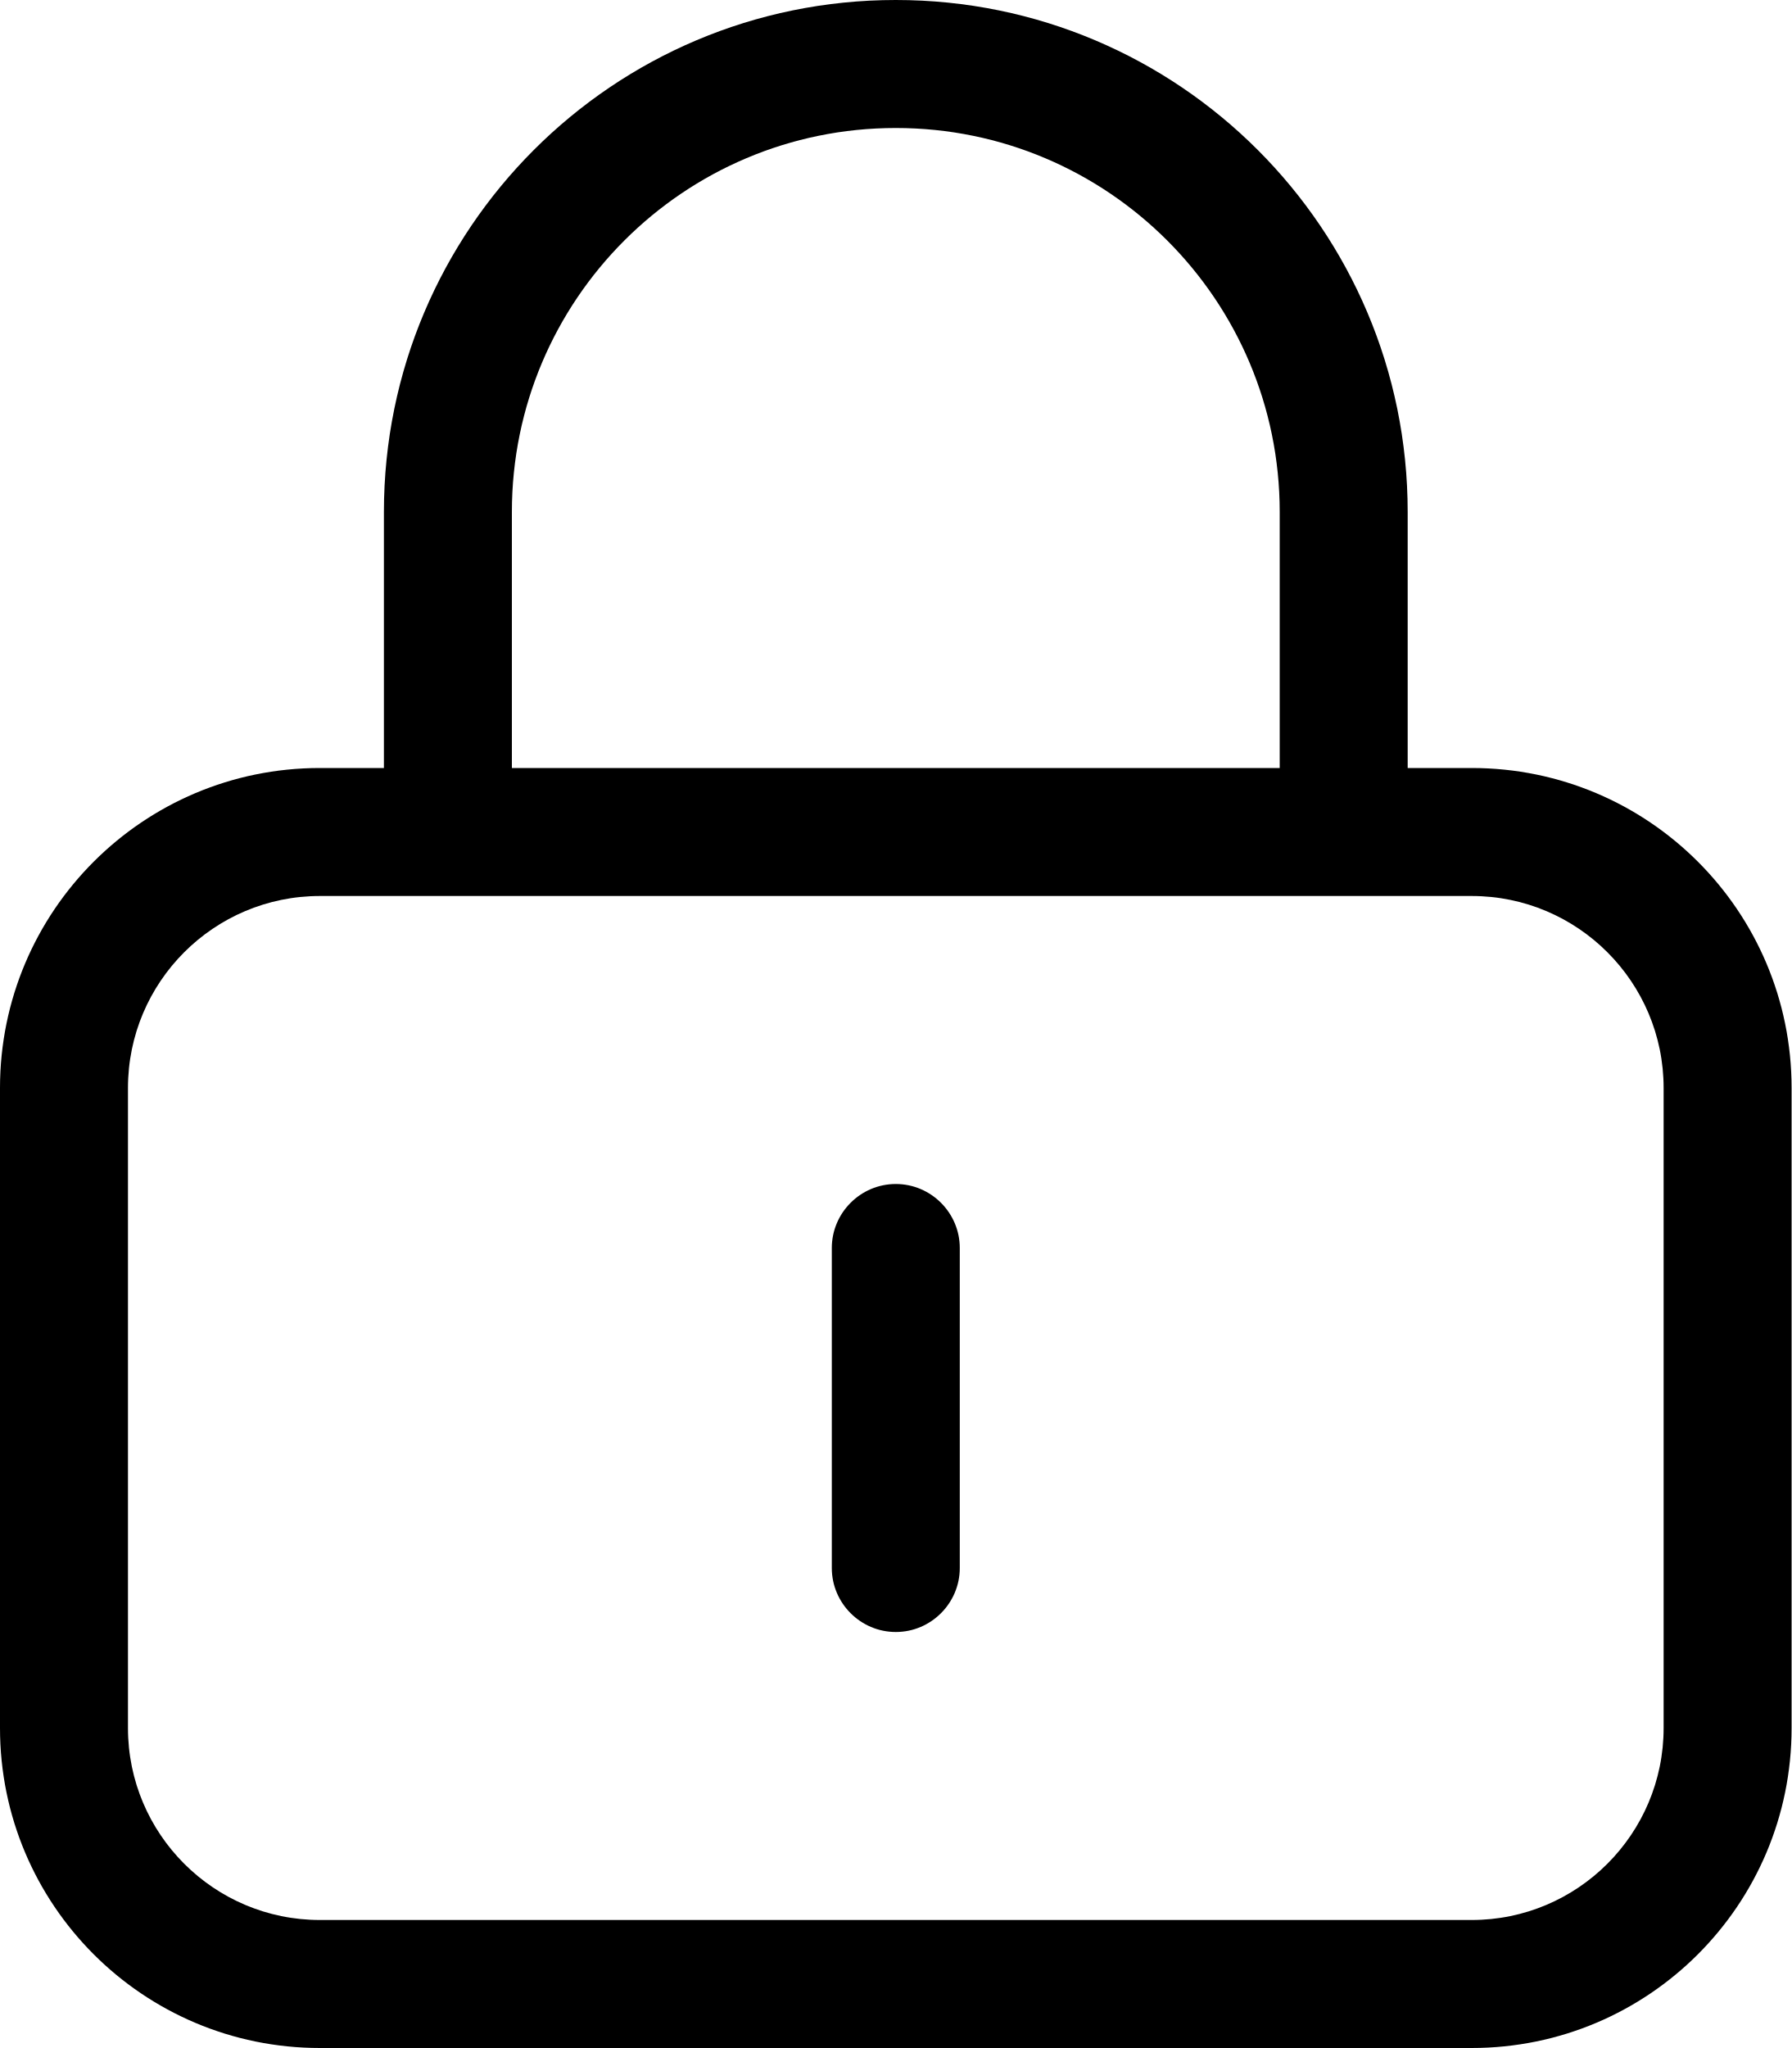
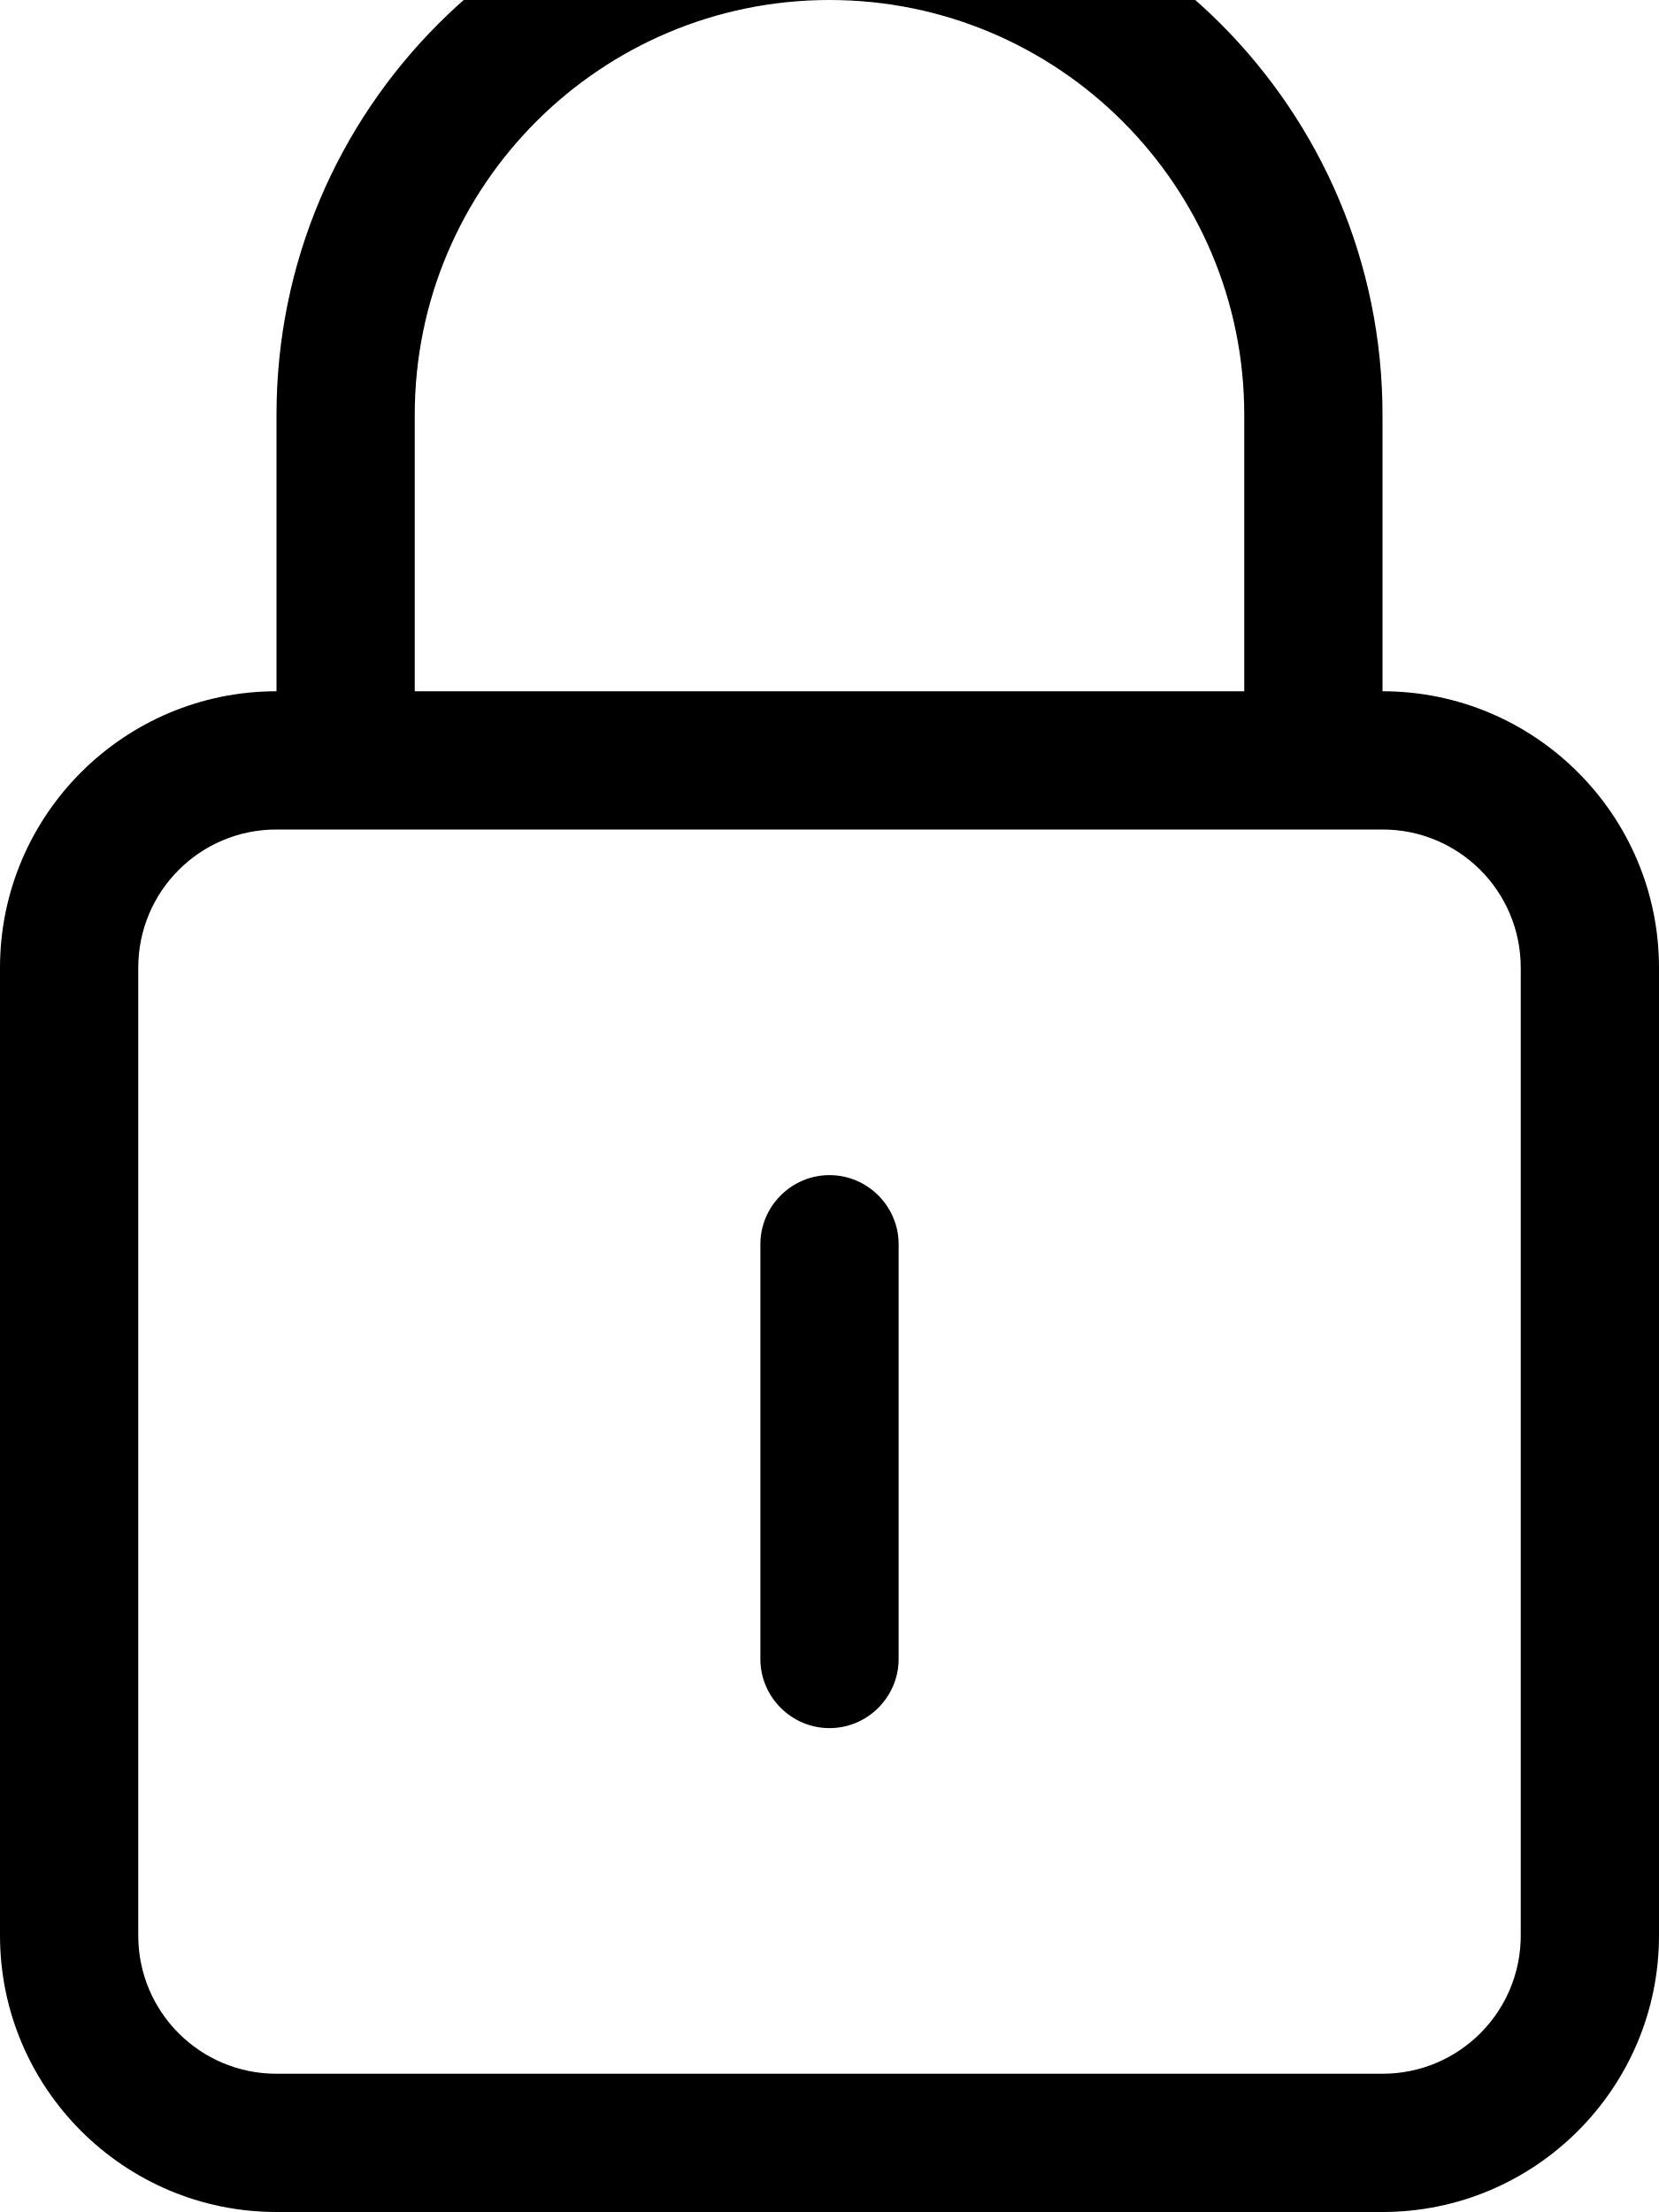
- <svg xmlns="http://www.w3.org/2000/svg" viewBox="0 0 448 512">
-   <path d="M224 32c53 0 96 43 96 96v64H128V128c0-53 43-96 96-96zM96 128v64H80c-44.2 0-80 35.8-80 80V432c0 44.2 35.8 80 80 80H368c44.2 0 80-35.8 80-80V272c0-44.2-35.8-80-80-80H352V128C352 57.3 294.7 0 224 0S96 57.3 96 128zM80 224H368c26.5 0 48 21.5 48 48V432c0 26.5-21.5 48-48 48H80c-26.5 0-48-21.5-48-48V272c0-26.5 21.5-48 48-48zm160 88c0-8.8-7.2-16-16-16s-16 7.2-16 16v80c0 8.8 7.2 16 16 16s16-7.2 16-16V312z" />
+ <svg xmlns="http://www.w3.org/2000/svg" viewBox="0 0 384 512">
+   <path fill="currentColor" d="M192 0c53 0 96 43 96 96l0 64-192 0 0-64c0-53 43-96 96-96zM64 96l0 64c-35.3 0-64 28.7-64 64L0 448c0 35.3 28.7 64 64 64l256 0c35.3 0 64-28.7 64-64l0-224c0-35.3-28.7-64-64-64l0-64c0-70.7-57.3-128-128-128S64 25.3 64 96zm0 96l256 0c17.7 0 32 14.3 32 32l0 224c0 17.7-14.3 32-32 32L64 480c-17.7 0-32-14.3-32-32l0-224c0-17.7 14.3-32 32-32zm144 96c0-8.8-7.2-16-16-16s-16 7.2-16 16l0 96c0 8.8 7.2 16 16 16s16-7.2 16-16l0-96z" />
</svg>
